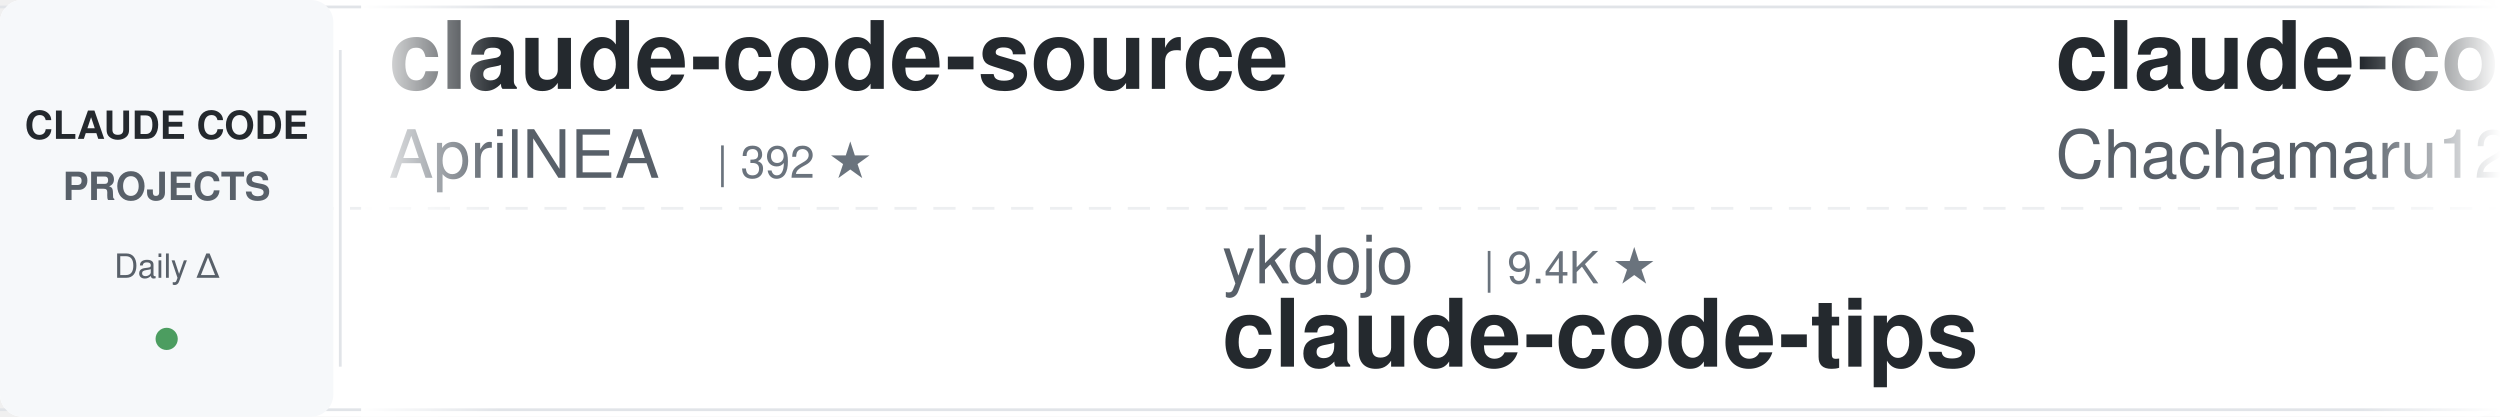
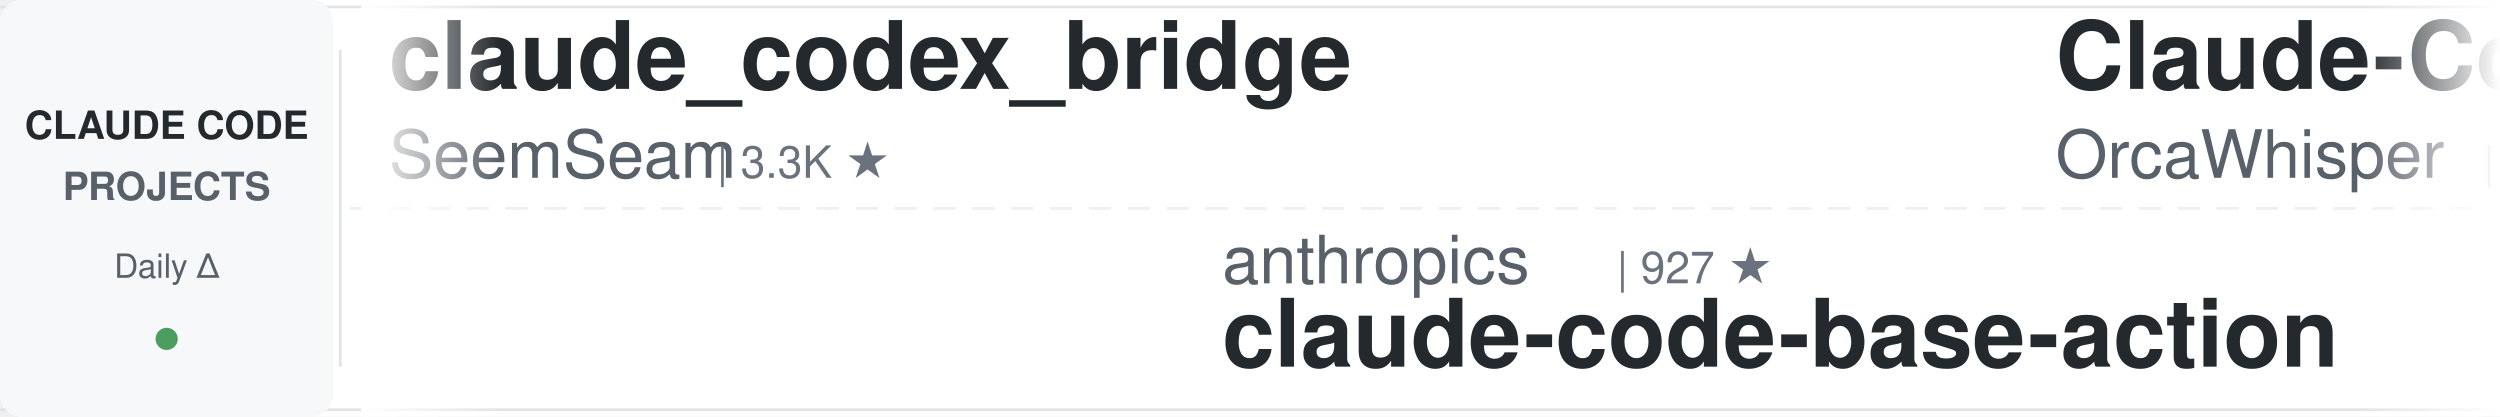
<svg xmlns="http://www.w3.org/2000/svg" width="900" height="150">
  <defs>
    <linearGradient id="awesomeLeftFade" x1="0%" y1="0%" x2="100%" y2="0%">
      <stop offset="0%" style="stop-color:#ffffff;stop-opacity:1" />
      <stop offset="100%" style="stop-color:#ffffff;stop-opacity:0" />
    </linearGradient>
    <linearGradient id="awesomeRightFade" x1="0%" y1="0%" x2="100%" y2="0%">
      <stop offset="0%" style="stop-color:#ffffff;stop-opacity:0" />
      <stop offset="100%" style="stop-color:#ffffff;stop-opacity:1" />
    </linearGradient>
  </defs>
  <rect width="900" height="150" fill="#ffffff" rx="8" />
  <rect x="0" y="2" width="900" height="1" fill="#e1e4e8" />
  <rect x="0" y="147" width="900" height="1" fill="#e1e4e8" />
  <line x1="0" y1="75" x2="900" y2="75" stroke="#e1e4e8" stroke-width="1" stroke-dasharray="8 6" opacity="0.6" />
  <rect x="0" y="0" width="120" height="150" fill="#f6f8fa" rx="8" />
  <text x="60" y="50" font-family="-apple-system, BlinkMacSystemFont, 'Segoe UI', Helvetica, Arial, sans-serif" font-size="14" font-weight="600" fill="#24292e" text-anchor="middle">CLAUDE CODE</text>
  <text x="60" y="72" font-family="-apple-system, BlinkMacSystemFont, 'Segoe UI', Helvetica, Arial, sans-serif" font-size="14" font-weight="600" fill="#586069" text-anchor="middle">PROJECTS</text>
  <text x="60" y="100" font-family="-apple-system, BlinkMacSystemFont, 'Segoe UI', Helvetica, Arial, sans-serif" font-size="12" font-weight="500" fill="#586069" text-anchor="middle">Daily Δ</text>
  <circle cx="60" cy="122" r="4" fill="#22863a" opacity="0.8" />
  <rect x="122" y="18" width="1" height="114" fill="#e1e4e8" />
  <clipPath id="awesomeTickerClip">
    <rect x="130" y="0" width="770" height="150" />
  </clipPath>
  <g clip-path="url(#awesomeTickerClip)">
    <g id="awesomeTickerItems">
      <animateTransform attributeName="transform" attributeType="XML" type="translate" from="0 0" to="-3000 0" dur="54s" repeatCount="indefinite" />
      <g transform="translate(0, 0)">
-         <text x="140" y="32" font-family="-apple-system, BlinkMacSystemFont, 'Segoe UI', Helvetica, Arial, sans-serif" font-size="34" font-weight="600" fill="#24292e">claude-code-source</text>
-         <text x="140" y="64" font-family="-apple-system, BlinkMacSystemFont, 'Segoe UI', Helvetica, Arial, sans-serif" font-size="24" font-weight="400" fill="#586069">AprilNEA</text>
-         <text x="258" y="64" font-family="-apple-system, BlinkMacSystemFont, 'Segoe UI', Helvetica, Arial, sans-serif" font-size="16" font-weight="500" fill="#6a737d">| 392 ★</text>
+         <text x="140" y="32" font-family="-apple-system, BlinkMacSystemFont, 'Segoe UI', Helvetica, Arial, sans-serif" font-size="34" font-weight="600" fill="#24292e">claude_codex_bridge</text>
+         <text x="140" y="64" font-family="-apple-system, BlinkMacSystemFont, 'Segoe UI', Helvetica, Arial, sans-serif" font-size="24" font-weight="400" fill="#586069">SeemSeam</text>
+         <text x="258" y="64" font-family="-apple-system, BlinkMacSystemFont, 'Segoe UI', Helvetica, Arial, sans-serif" font-size="16" font-weight="500" fill="#6a737d">| 3.3K ★</text>
      </g>
      <g transform="translate(300, 0)">
-         <text x="140" y="102" font-family="-apple-system, BlinkMacSystemFont, 'Segoe UI', Helvetica, Arial, sans-serif" font-size="24" font-weight="400" fill="#586069">ykdojo</text>
-         <text x="234" y="102" font-family="-apple-system, BlinkMacSystemFont, 'Segoe UI', Helvetica, Arial, sans-serif" font-size="16" font-weight="500" fill="#6a737d">| 9.4K ★</text>
-         <text x="140" y="132" font-family="-apple-system, BlinkMacSystemFont, 'Segoe UI', Helvetica, Arial, sans-serif" font-size="34" font-weight="600" fill="#24292e">claude-code-tips</text>
+         <text x="140" y="102" font-family="-apple-system, BlinkMacSystemFont, 'Segoe UI', Helvetica, Arial, sans-serif" font-size="24" font-weight="400" fill="#586069">anthropics</text>
+         <text x="282" y="102" font-family="-apple-system, BlinkMacSystemFont, 'Segoe UI', Helvetica, Arial, sans-serif" font-size="16" font-weight="500" fill="#6a737d">| 927 ★</text>
+         <text x="140" y="132" font-family="-apple-system, BlinkMacSystemFont, 'Segoe UI', Helvetica, Arial, sans-serif" font-size="34" font-weight="600" fill="#24292e">claude-code-base-action</text>
      </g>
      <g transform="translate(600, 0)">
-         <text x="140" y="32" font-family="-apple-system, BlinkMacSystemFont, 'Segoe UI', Helvetica, Arial, sans-serif" font-size="34" font-weight="600" fill="#24292e">claude-code-harness</text>
-         <text x="140" y="64" font-family="-apple-system, BlinkMacSystemFont, 'Segoe UI', Helvetica, Arial, sans-serif" font-size="24" font-weight="400" fill="#586069">Chachamaru127</text>
-         <text x="318" y="64" font-family="-apple-system, BlinkMacSystemFont, 'Segoe UI', Helvetica, Arial, sans-serif" font-size="16" font-weight="500" fill="#6a737d">| 3.0K ★</text>
-         <text x="395" y="64" font-family="-apple-system, BlinkMacSystemFont, 'Segoe UI', Helvetica, Arial, sans-serif" font-size="16" font-weight="500" fill="#22863a"> +1</text>
+         <text x="140" y="32" font-family="-apple-system, BlinkMacSystemFont, 'Segoe UI', Helvetica, Arial, sans-serif" font-size="34" font-weight="600" fill="#24292e">Claude-Code</text>
+         <text x="140" y="64" font-family="-apple-system, BlinkMacSystemFont, 'Segoe UI', Helvetica, Arial, sans-serif" font-size="24" font-weight="400" fill="#586069">OrcaWhisper</text>
+         <text x="294" y="64" font-family="-apple-system, BlinkMacSystemFont, 'Segoe UI', Helvetica, Arial, sans-serif" font-size="16" font-weight="500" fill="#6a737d">| 86 ★</text>
      </g>
      <g transform="translate(900, 0)">
-         <text x="140" y="102" font-family="-apple-system, BlinkMacSystemFont, 'Segoe UI', Helvetica, Arial, sans-serif" font-size="24" font-weight="400" fill="#586069">ChrisWiles</text>
-         <text x="282" y="102" font-family="-apple-system, BlinkMacSystemFont, 'Segoe UI', Helvetica, Arial, sans-serif" font-size="16" font-weight="500" fill="#6a737d">| 6.0K ★</text>
-         <text x="140" y="132" font-family="-apple-system, BlinkMacSystemFont, 'Segoe UI', Helvetica, Arial, sans-serif" font-size="34" font-weight="600" fill="#24292e">claude-code-showcase</text>
+         <text x="140" y="102" font-family="-apple-system, BlinkMacSystemFont, 'Segoe UI', Helvetica, Arial, sans-serif" font-size="24" font-weight="400" fill="#586069">ding113</text>
+         <text x="246" y="102" font-family="-apple-system, BlinkMacSystemFont, 'Segoe UI', Helvetica, Arial, sans-serif" font-size="16" font-weight="500" fill="#6a737d">| 3.3K ★</text>
+         <text x="140" y="132" font-family="-apple-system, BlinkMacSystemFont, 'Segoe UI', Helvetica, Arial, sans-serif" font-size="34" font-weight="600" fill="#24292e">claude-code-hub</text>
      </g>
      <g transform="translate(1200, 0)">
-         <text x="140" y="32" font-family="-apple-system, BlinkMacSystemFont, 'Segoe UI', Helvetica, Arial, sans-serif" font-size="34" font-weight="600" fill="#24292e">sc-claude-code-files</text>
-         <text x="140" y="64" font-family="-apple-system, BlinkMacSystemFont, 'Segoe UI', Helvetica, Arial, sans-serif" font-size="24" font-weight="400" fill="#586069">https-deeplearning-ai</text>
-         <text x="414" y="64" font-family="-apple-system, BlinkMacSystemFont, 'Segoe UI', Helvetica, Arial, sans-serif" font-size="16" font-weight="500" fill="#6a737d">| 536 ★</text>
+         <text x="140" y="32" font-family="-apple-system, BlinkMacSystemFont, 'Segoe UI', Helvetica, Arial, sans-serif" font-size="34" font-weight="600" fill="#24292e">claude-code-from-scratch</text>
+         <text x="140" y="64" font-family="-apple-system, BlinkMacSystemFont, 'Segoe UI', Helvetica, Arial, sans-serif" font-size="24" font-weight="400" fill="#586069">Windy3f3f3f3f</text>
+         <text x="318" y="64" font-family="-apple-system, BlinkMacSystemFont, 'Segoe UI', Helvetica, Arial, sans-serif" font-size="16" font-weight="500" fill="#6a737d">| 2.5K ★</text>
+         <text x="395" y="64" font-family="-apple-system, BlinkMacSystemFont, 'Segoe UI', Helvetica, Arial, sans-serif" font-size="16" font-weight="500" fill="#22863a"> +2</text>
      </g>
      <g transform="translate(1500, 0)">
-         <text x="140" y="102" font-family="-apple-system, BlinkMacSystemFont, 'Segoe UI', Helvetica, Arial, sans-serif" font-size="24" font-weight="400" fill="#586069">rohitg00</text>
-         <text x="258" y="102" font-family="-apple-system, BlinkMacSystemFont, 'Segoe UI', Helvetica, Arial, sans-serif" font-size="16" font-weight="500" fill="#6a737d">| 2.4K ★</text>
-         <text x="335" y="102" font-family="-apple-system, BlinkMacSystemFont, 'Segoe UI', Helvetica, Arial, sans-serif" font-size="16" font-weight="500" fill="#22863a"> +3</text>
-         <text x="140" y="132" font-family="-apple-system, BlinkMacSystemFont, 'Segoe UI', Helvetica, Arial, sans-serif" font-size="34" font-weight="600" fill="#24292e">awesome-claude-code-tool...</text>
+         <text x="140" y="102" font-family="-apple-system, BlinkMacSystemFont, 'Segoe UI', Helvetica, Arial, sans-serif" font-size="24" font-weight="400" fill="#586069">1rgs</text>
+         <text x="210" y="102" font-family="-apple-system, BlinkMacSystemFont, 'Segoe UI', Helvetica, Arial, sans-serif" font-size="16" font-weight="500" fill="#6a737d">| 3.7K ★</text>
+         <text x="140" y="132" font-family="-apple-system, BlinkMacSystemFont, 'Segoe UI', Helvetica, Arial, sans-serif" font-size="34" font-weight="600" fill="#24292e">claude-code-proxy</text>
      </g>
      <g transform="translate(1800, 0)">
-         <text x="140" y="32" font-family="-apple-system, BlinkMacSystemFont, 'Segoe UI', Helvetica, Arial, sans-serif" font-size="34" font-weight="600" fill="#24292e">claude-code-best-practic...</text>
-         <text x="140" y="64" font-family="-apple-system, BlinkMacSystemFont, 'Segoe UI', Helvetica, Arial, sans-serif" font-size="24" font-weight="400" fill="#586069">shanraisshan</text>
-         <text x="306" y="64" font-family="-apple-system, BlinkMacSystemFont, 'Segoe UI', Helvetica, Arial, sans-serif" font-size="16" font-weight="500" fill="#6a737d">| 63.5K ★</text>
-         <text x="392" y="64" font-family="-apple-system, BlinkMacSystemFont, 'Segoe UI', Helvetica, Arial, sans-serif" font-size="16" font-weight="500" fill="#22863a"> +3</text>
+         <text x="140" y="32" font-family="-apple-system, BlinkMacSystemFont, 'Segoe UI', Helvetica, Arial, sans-serif" font-size="34" font-weight="600" fill="#24292e">awesome-claude-code-suba...</text>
+         <text x="140" y="64" font-family="-apple-system, BlinkMacSystemFont, 'Segoe UI', Helvetica, Arial, sans-serif" font-size="24" font-weight="400" fill="#586069">VoltAgent</text>
+         <text x="270" y="64" font-family="-apple-system, BlinkMacSystemFont, 'Segoe UI', Helvetica, Arial, sans-serif" font-size="16" font-weight="500" fill="#6a737d">| 23.7K ★</text>
+         <text x="356" y="64" font-family="-apple-system, BlinkMacSystemFont, 'Segoe UI', Helvetica, Arial, sans-serif" font-size="16" font-weight="500" fill="#22863a"> +6</text>
      </g>
      <g transform="translate(2100, 0)">
-         <text x="140" y="102" font-family="-apple-system, BlinkMacSystemFont, 'Segoe UI', Helvetica, Arial, sans-serif" font-size="24" font-weight="400" fill="#586069">jqueryscript</text>
-         <text x="306" y="102" font-family="-apple-system, BlinkMacSystemFont, 'Segoe UI', Helvetica, Arial, sans-serif" font-size="16" font-weight="500" fill="#6a737d">| 478 ★</text>
-         <text x="140" y="132" font-family="-apple-system, BlinkMacSystemFont, 'Segoe UI', Helvetica, Arial, sans-serif" font-size="34" font-weight="600" fill="#24292e">awesome-claude-code</text>
+         <text x="140" y="102" font-family="-apple-system, BlinkMacSystemFont, 'Segoe UI', Helvetica, Arial, sans-serif" font-size="24" font-weight="400" fill="#586069">Pimzino</text>
+         <text x="246" y="102" font-family="-apple-system, BlinkMacSystemFont, 'Segoe UI', Helvetica, Arial, sans-serif" font-size="16" font-weight="500" fill="#6a737d">| 3.8K ★</text>
+         <text x="323" y="102" font-family="-apple-system, BlinkMacSystemFont, 'Segoe UI', Helvetica, Arial, sans-serif" font-size="16" font-weight="500" fill="#22863a"> +1</text>
+         <text x="140" y="132" font-family="-apple-system, BlinkMacSystemFont, 'Segoe UI', Helvetica, Arial, sans-serif" font-size="34" font-weight="600" fill="#24292e">claude-code-spec-workflo...</text>
      </g>
      <g transform="translate(2400, 0)">
-         <text x="140" y="32" font-family="-apple-system, BlinkMacSystemFont, 'Segoe UI', Helvetica, Arial, sans-serif" font-size="34" font-weight="600" fill="#24292e">andrej-karpathy-skills</text>
-         <text x="140" y="64" font-family="-apple-system, BlinkMacSystemFont, 'Segoe UI', Helvetica, Arial, sans-serif" font-size="24" font-weight="400" fill="#586069">multica-ai</text>
-         <text x="282" y="64" font-family="-apple-system, BlinkMacSystemFont, 'Segoe UI', Helvetica, Arial, sans-serif" font-size="16" font-weight="500" fill="#6a737d">| 196.5K ★</text>
-         <text x="377" y="64" font-family="-apple-system, BlinkMacSystemFont, 'Segoe UI', Helvetica, Arial, sans-serif" font-size="16" font-weight="500" fill="#22863a"> +46</text>
+         <text x="140" y="32" font-family="-apple-system, BlinkMacSystemFont, 'Segoe UI', Helvetica, Arial, sans-serif" font-size="34" font-weight="600" fill="#24292e">awesome-claude-code</text>
+         <text x="140" y="64" font-family="-apple-system, BlinkMacSystemFont, 'Segoe UI', Helvetica, Arial, sans-serif" font-size="24" font-weight="400" fill="#586069">jqueryscript</text>
+         <text x="306" y="64" font-family="-apple-system, BlinkMacSystemFont, 'Segoe UI', Helvetica, Arial, sans-serif" font-size="16" font-weight="500" fill="#6a737d">| 478 ★</text>
      </g>
      <g transform="translate(2700, 0)">
-         <text x="140" y="102" font-family="-apple-system, BlinkMacSystemFont, 'Segoe UI', Helvetica, Arial, sans-serif" font-size="24" font-weight="400" fill="#586069">VoltAgent</text>
-         <text x="270" y="102" font-family="-apple-system, BlinkMacSystemFont, 'Segoe UI', Helvetica, Arial, sans-serif" font-size="16" font-weight="500" fill="#6a737d">| 23.7K ★</text>
-         <text x="356" y="102" font-family="-apple-system, BlinkMacSystemFont, 'Segoe UI', Helvetica, Arial, sans-serif" font-size="16" font-weight="500" fill="#22863a"> +6</text>
-         <text x="140" y="132" font-family="-apple-system, BlinkMacSystemFont, 'Segoe UI', Helvetica, Arial, sans-serif" font-size="34" font-weight="600" fill="#24292e">awesome-claude-code-suba...</text>
+         <text x="140" y="102" font-family="-apple-system, BlinkMacSystemFont, 'Segoe UI', Helvetica, Arial, sans-serif" font-size="24" font-weight="400" fill="#586069">nicedreamzapp</text>
+         <text x="318" y="102" font-family="-apple-system, BlinkMacSystemFont, 'Segoe UI', Helvetica, Arial, sans-serif" font-size="16" font-weight="500" fill="#6a737d">| 3.0K ★</text>
+         <text x="395" y="102" font-family="-apple-system, BlinkMacSystemFont, 'Segoe UI', Helvetica, Arial, sans-serif" font-size="16" font-weight="500" fill="#22863a"> +1</text>
+         <text x="140" y="132" font-family="-apple-system, BlinkMacSystemFont, 'Segoe UI', Helvetica, Arial, sans-serif" font-size="34" font-weight="600" fill="#24292e">claude-code-local</text>
      </g>
      <g transform="translate(3000, 0)">
-         <text x="140" y="32" font-family="-apple-system, BlinkMacSystemFont, 'Segoe UI', Helvetica, Arial, sans-serif" font-size="34" font-weight="600" fill="#24292e">claude-code-source</text>
-         <text x="140" y="64" font-family="-apple-system, BlinkMacSystemFont, 'Segoe UI', Helvetica, Arial, sans-serif" font-size="24" font-weight="400" fill="#586069">AprilNEA</text>
-         <text x="258" y="64" font-family="-apple-system, BlinkMacSystemFont, 'Segoe UI', Helvetica, Arial, sans-serif" font-size="16" font-weight="500" fill="#6a737d">| 392 ★</text>
+         <text x="140" y="32" font-family="-apple-system, BlinkMacSystemFont, 'Segoe UI', Helvetica, Arial, sans-serif" font-size="34" font-weight="600" fill="#24292e">claude_codex_bridge</text>
+         <text x="140" y="64" font-family="-apple-system, BlinkMacSystemFont, 'Segoe UI', Helvetica, Arial, sans-serif" font-size="24" font-weight="400" fill="#586069">SeemSeam</text>
+         <text x="258" y="64" font-family="-apple-system, BlinkMacSystemFont, 'Segoe UI', Helvetica, Arial, sans-serif" font-size="16" font-weight="500" fill="#6a737d">| 3.3K ★</text>
      </g>
      <g transform="translate(3300, 0)">
-         <text x="140" y="102" font-family="-apple-system, BlinkMacSystemFont, 'Segoe UI', Helvetica, Arial, sans-serif" font-size="24" font-weight="400" fill="#586069">ykdojo</text>
-         <text x="234" y="102" font-family="-apple-system, BlinkMacSystemFont, 'Segoe UI', Helvetica, Arial, sans-serif" font-size="16" font-weight="500" fill="#6a737d">| 9.4K ★</text>
-         <text x="140" y="132" font-family="-apple-system, BlinkMacSystemFont, 'Segoe UI', Helvetica, Arial, sans-serif" font-size="34" font-weight="600" fill="#24292e">claude-code-tips</text>
+         <text x="140" y="102" font-family="-apple-system, BlinkMacSystemFont, 'Segoe UI', Helvetica, Arial, sans-serif" font-size="24" font-weight="400" fill="#586069">anthropics</text>
+         <text x="282" y="102" font-family="-apple-system, BlinkMacSystemFont, 'Segoe UI', Helvetica, Arial, sans-serif" font-size="16" font-weight="500" fill="#6a737d">| 927 ★</text>
+         <text x="140" y="132" font-family="-apple-system, BlinkMacSystemFont, 'Segoe UI', Helvetica, Arial, sans-serif" font-size="34" font-weight="600" fill="#24292e">claude-code-base-action</text>
      </g>
      <g transform="translate(3600, 0)">
-         <text x="140" y="32" font-family="-apple-system, BlinkMacSystemFont, 'Segoe UI', Helvetica, Arial, sans-serif" font-size="34" font-weight="600" fill="#24292e">claude-code-harness</text>
-         <text x="140" y="64" font-family="-apple-system, BlinkMacSystemFont, 'Segoe UI', Helvetica, Arial, sans-serif" font-size="24" font-weight="400" fill="#586069">Chachamaru127</text>
-         <text x="318" y="64" font-family="-apple-system, BlinkMacSystemFont, 'Segoe UI', Helvetica, Arial, sans-serif" font-size="16" font-weight="500" fill="#6a737d">| 3.0K ★</text>
-         <text x="395" y="64" font-family="-apple-system, BlinkMacSystemFont, 'Segoe UI', Helvetica, Arial, sans-serif" font-size="16" font-weight="500" fill="#22863a"> +1</text>
+         <text x="140" y="32" font-family="-apple-system, BlinkMacSystemFont, 'Segoe UI', Helvetica, Arial, sans-serif" font-size="34" font-weight="600" fill="#24292e">Claude-Code</text>
+         <text x="140" y="64" font-family="-apple-system, BlinkMacSystemFont, 'Segoe UI', Helvetica, Arial, sans-serif" font-size="24" font-weight="400" fill="#586069">OrcaWhisper</text>
+         <text x="294" y="64" font-family="-apple-system, BlinkMacSystemFont, 'Segoe UI', Helvetica, Arial, sans-serif" font-size="16" font-weight="500" fill="#6a737d">| 86 ★</text>
      </g>
      <g transform="translate(3900, 0)">
-         <text x="140" y="102" font-family="-apple-system, BlinkMacSystemFont, 'Segoe UI', Helvetica, Arial, sans-serif" font-size="24" font-weight="400" fill="#586069">ChrisWiles</text>
-         <text x="282" y="102" font-family="-apple-system, BlinkMacSystemFont, 'Segoe UI', Helvetica, Arial, sans-serif" font-size="16" font-weight="500" fill="#6a737d">| 6.0K ★</text>
-         <text x="140" y="132" font-family="-apple-system, BlinkMacSystemFont, 'Segoe UI', Helvetica, Arial, sans-serif" font-size="34" font-weight="600" fill="#24292e">claude-code-showcase</text>
+         <text x="140" y="102" font-family="-apple-system, BlinkMacSystemFont, 'Segoe UI', Helvetica, Arial, sans-serif" font-size="24" font-weight="400" fill="#586069">ding113</text>
+         <text x="246" y="102" font-family="-apple-system, BlinkMacSystemFont, 'Segoe UI', Helvetica, Arial, sans-serif" font-size="16" font-weight="500" fill="#6a737d">| 3.3K ★</text>
+         <text x="140" y="132" font-family="-apple-system, BlinkMacSystemFont, 'Segoe UI', Helvetica, Arial, sans-serif" font-size="34" font-weight="600" fill="#24292e">claude-code-hub</text>
      </g>
    </g>
  </g>
  <rect x="130" y="0" width="50" height="150" fill="url(#awesomeLeftFade)" />
  <rect x="850" y="0" width="50" height="150" fill="url(#awesomeRightFade)" />
</svg>
